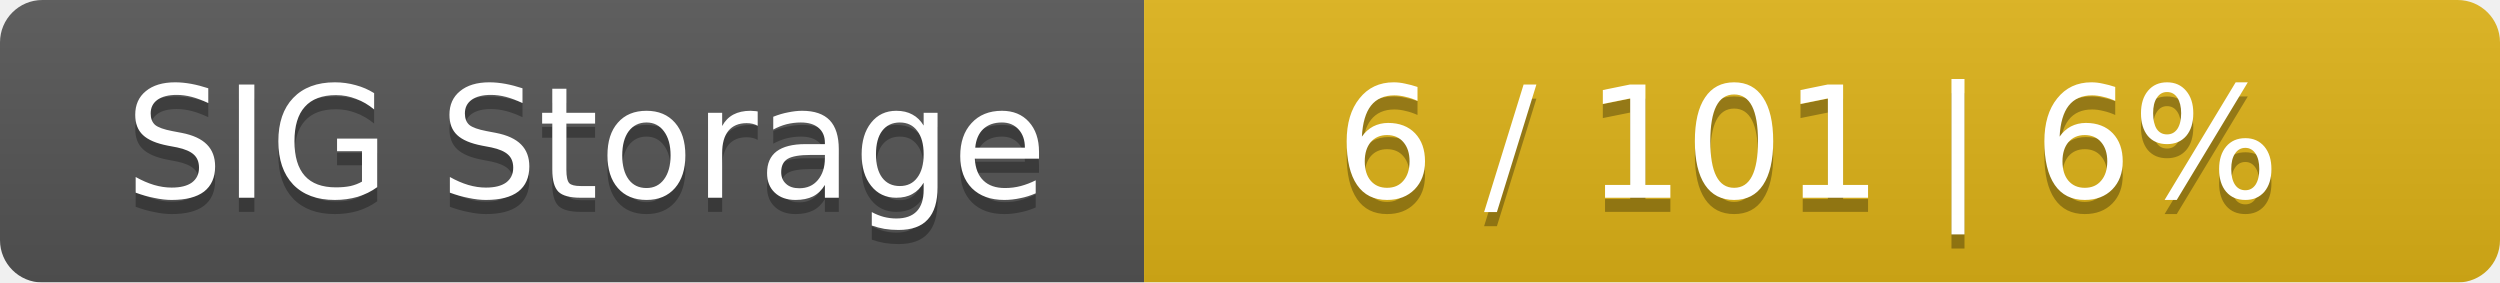
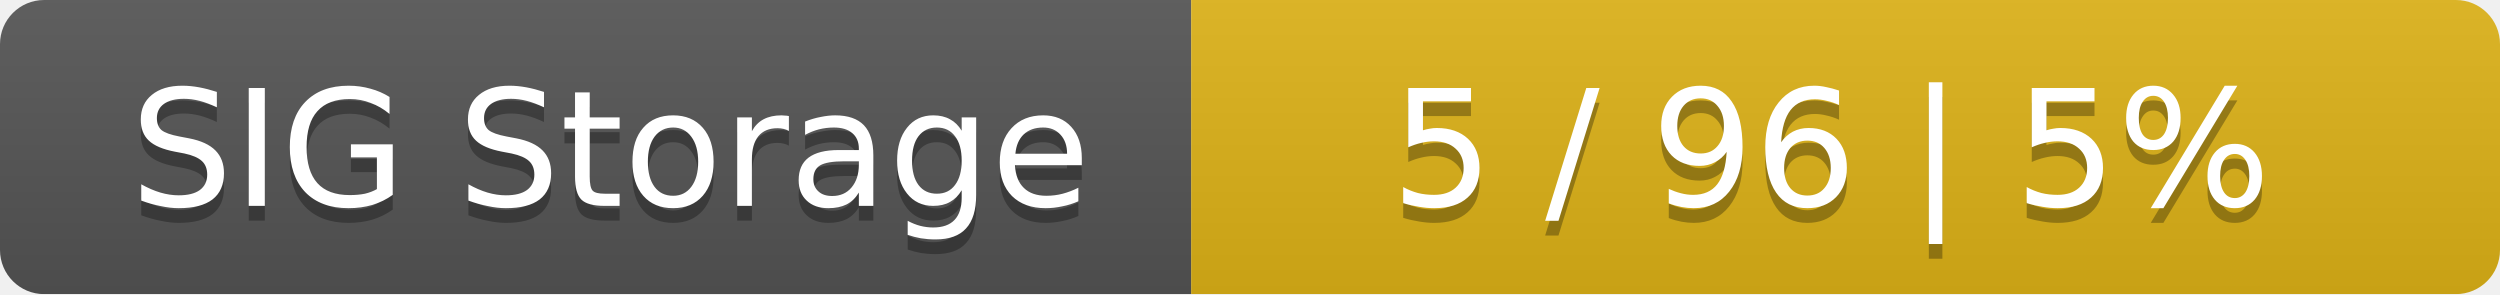
- <svg xmlns="http://www.w3.org/2000/svg" width="177" height="20">
+ <svg xmlns="http://www.w3.org/2000/svg" width="170" height="20">
  <linearGradient id="smooth" x2="0" y2="100%">
    <stop offset="0" stop-color="#bbb" stop-opacity=".1" />
    <stop offset="1" stop-opacity=".1" />
  </linearGradient>
  <mask id="round">
-     <rect width="177" height="20" rx="3" fill="#fff" />
+     <rect width="170" height="20" rx="3" fill="#fff" />
  </mask>
  <g mask="url(#round)">
    <rect width="81" height="20" fill="#555" />
-     <rect x="81" width="96" height="20" fill="#dfb317" />
-     <rect width="177" height="20" fill="url(#smooth)" />
+     <rect x="81" width="89" height="20" fill="#dfb317" />
+     <rect width="170" height="20" fill="url(#smooth)" />
  </g>
  <g fill="#fff" text-anchor="middle" font-family="DejaVu Sans,Verdana,Geneva,sans-serif" font-size="11">
    <text x="41.5" y="15" fill="#010101" fill-opacity=".3">SIG Storage</text>
    <text x="41.5" y="14">SIG Storage</text>
-     <text x="128" y="15" fill="#010101" fill-opacity=".3">6 / 101    |    6%</text>
-     <text x="128" y="14">6 / 101    |    6%</text>
+     <text x="124.5" y="15" fill="#010101" fill-opacity=".3">5 / 96    |    5%</text>
+     <text x="124.5" y="14">5 / 96    |    5%</text>
  </g>
</svg>
